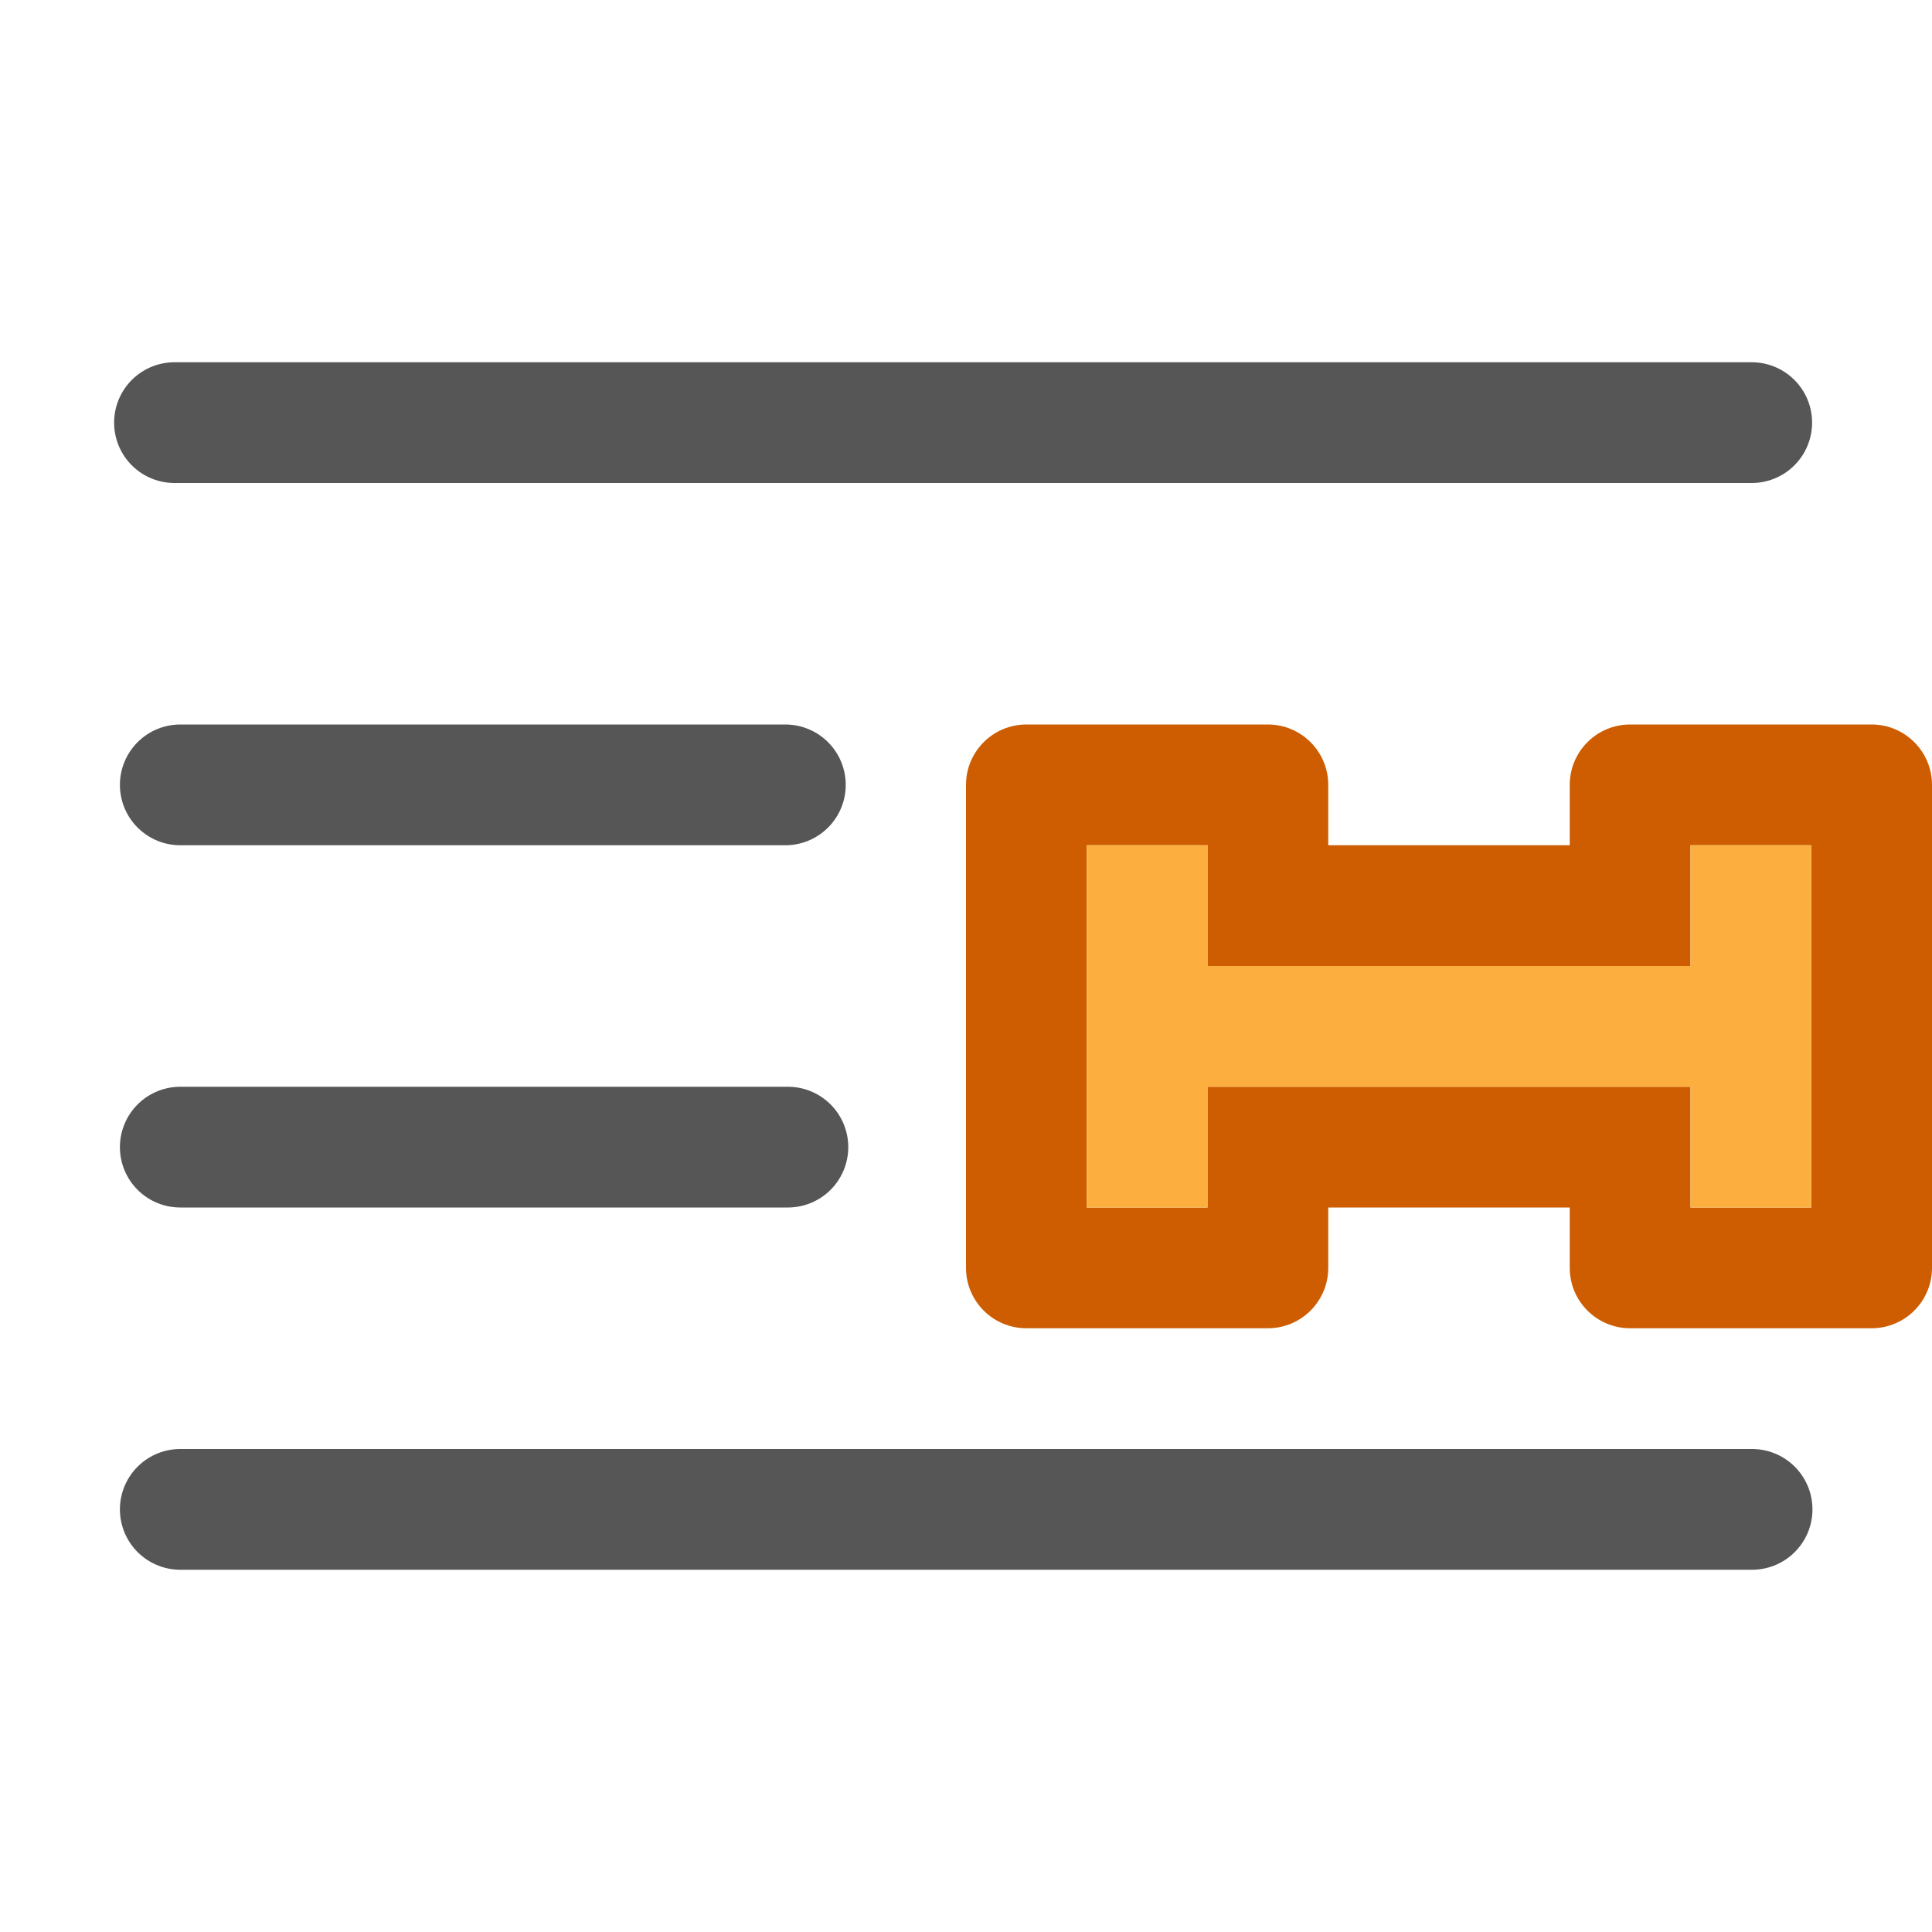
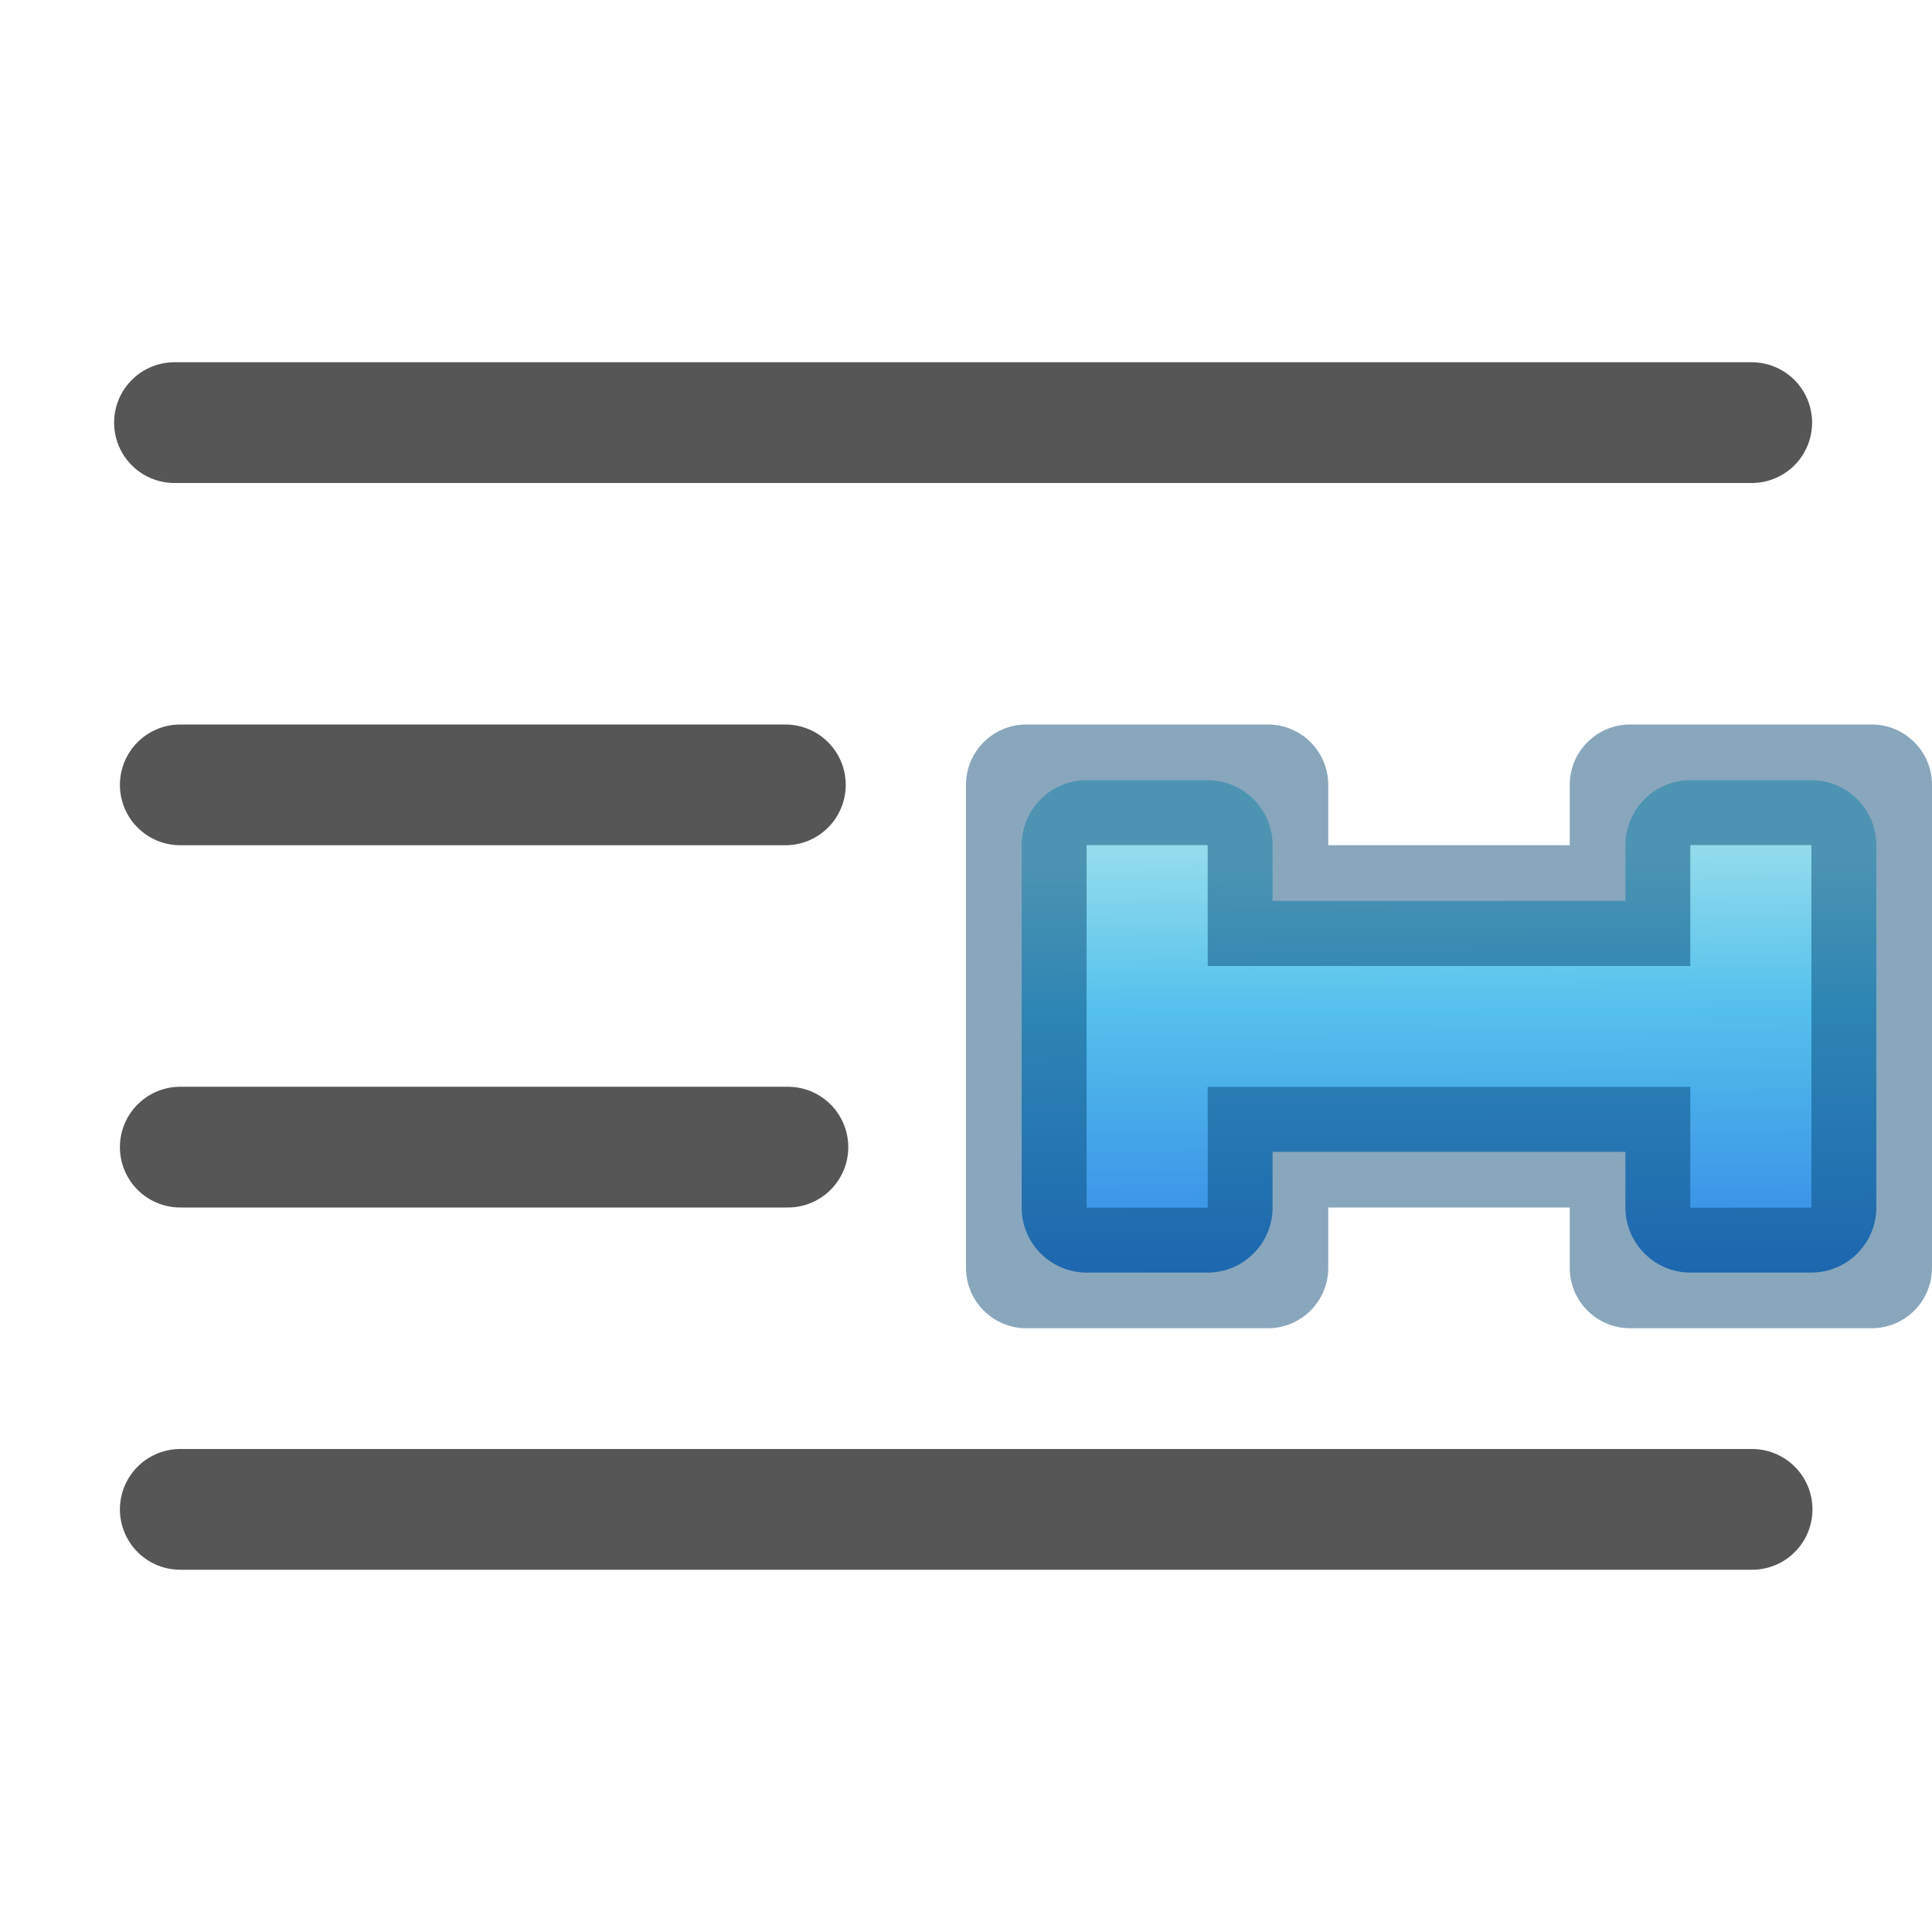
- <svg xmlns="http://www.w3.org/2000/svg" viewBox="0 0 16 16">
-   <g fill="none" stroke="#565656" stroke-linecap="round" stroke-linejoin="round">
-     <path d="m1.445 3.5h13.062z" />
-     <path d="m1.493 6.5h5.011z" />
-     <path d="m1.493 9.5h5.032z" />
-     <path d="m1.493 12.5h13.017z" />
+ <svg xmlns="http://www.w3.org/2000/svg" xmlns:xlink="http://www.w3.org/1999/xlink" viewBox="0 0 16 16" version="1.1" id="svg18">
+   <defs id="defs22">
+     <linearGradient xlink:href="#b" id="linearGradient1719" x1="4.492" y1="1.076" x2="4.525" y2="5.856" gradientUnits="userSpaceOnUse" />
+     <linearGradient id="b">
+       <stop offset="0" stop-color="#90dbec" id="stop906" />
+       <stop offset=".262" stop-color="#55c1ec" id="stop908" />
+       <stop offset=".705" stop-color="#3689e6" id="stop910" />
+       <stop offset="1" stop-color="#2b63a0" id="stop912" />
+     </linearGradient>
+     <linearGradient xlink:href="#b" id="linearGradient862" gradientUnits="userSpaceOnUse" x1="4.492" y1="1.076" x2="4.525" y2="5.856" />
+   </defs>
+   <g id="g867" transform="translate(8,6)">
+     <path id="path1721" d="M 1,0.461 A 0.539,0.539 0 0 0 0.461,1 V 4 A 0.539,0.539 0 0 0 1,4.539 H 2 A 0.539,0.539 0 0 0 2.539,4 V 3.539 h 2.922 V 4 A 0.539,0.539 0 0 0 6,4.539 H 7 A 0.539,0.539 0 0 0 7.539,4 V 1 A 0.539,0.539 0 0 0 7,0.461 H 6 A 0.539,0.539 0 0 0 5.461,1 V 1.461 H 2.539 V 1 A 0.539,0.539 0 0 0 2,0.461 Z" style="fill:url(#linearGradient862);fill-opacity:1" />
+     <path style="fill:#004372;fill-opacity:0.467;stroke:none" id="path34" d="M 0.5,0 A 0.5,0.5 0 0 0 0,0.5 v 4 A 0.5,0.5 0 0 0 0.5,5 h 2 A 0.5,0.5 0 0 0 3,4.5 V 4 H 5 V 4.5 A 0.5,0.5 0 0 0 5.5,5 h 2 A 0.5,0.5 0 0 0 8,4.5 v -4 A 0.5,0.5 0 0 0 7.5,0 h -2 A 0.5,0.5 0 0 0 5,0.5 V 1 H 3 V 0.5 A 0.5,0.5 0 0 0 2.5,0 Z M 1,1 H 2 V 1.5 2 H 3 5 6 V 1.5 1 H 7 V 4 H 6 V 3.5 3 H 5 3 2 V 3.5 4 H 1 Z" />
+     <path style="fill:url(#linearGradient1719);fill-opacity:1" id="path36" d="M 1,1 V 4 H 2 V 3 H 6 V 4 H 7 V 1 H 6 V 2 H 2 V 1 Z" />
  </g>
-   <g transform="translate(8 6)">
-     <path d="m .5 0a .5.5 0 0 0 -.5.5v4a .5.5 0 0 0  .5.5h2a .5.5 0 0 0  .5-.5v-.5h2v .5a.5.5 0 0 0  .5.5h2a .5.5 0 0 0  .5-.5v-4a .5.5 0 0 0 -.5-.5h-2a .5.5 0 0 0 -.5.5v.5h-2v-.5a.5.5 0 0 0 -.5-.5zm.5 1h1v .5.5h1 2 1v-.5-.5h1v3h-1v-.5-.5h-1-2-1v .5.5h-1z" fill="#ce5c00" />
-     <path d="m1 1v3h1v-1h4v1h1v-3h-1v1h-4v-1z" fill="#fcaf3e" />
+   <g fill="none" stroke="#565656" stroke-linecap="round" stroke-linejoin="round" id="g10">
+     <path d="m1.445 3.5h13.062z" id="path2" />
+     <path d="m1.493 6.5h5.011z" id="path4" />
+     <path d="m1.493 9.5h5.032z" id="path6" />
+     <path d="m1.493 12.5h13.017z" id="path8" />
  </g>
</svg>
